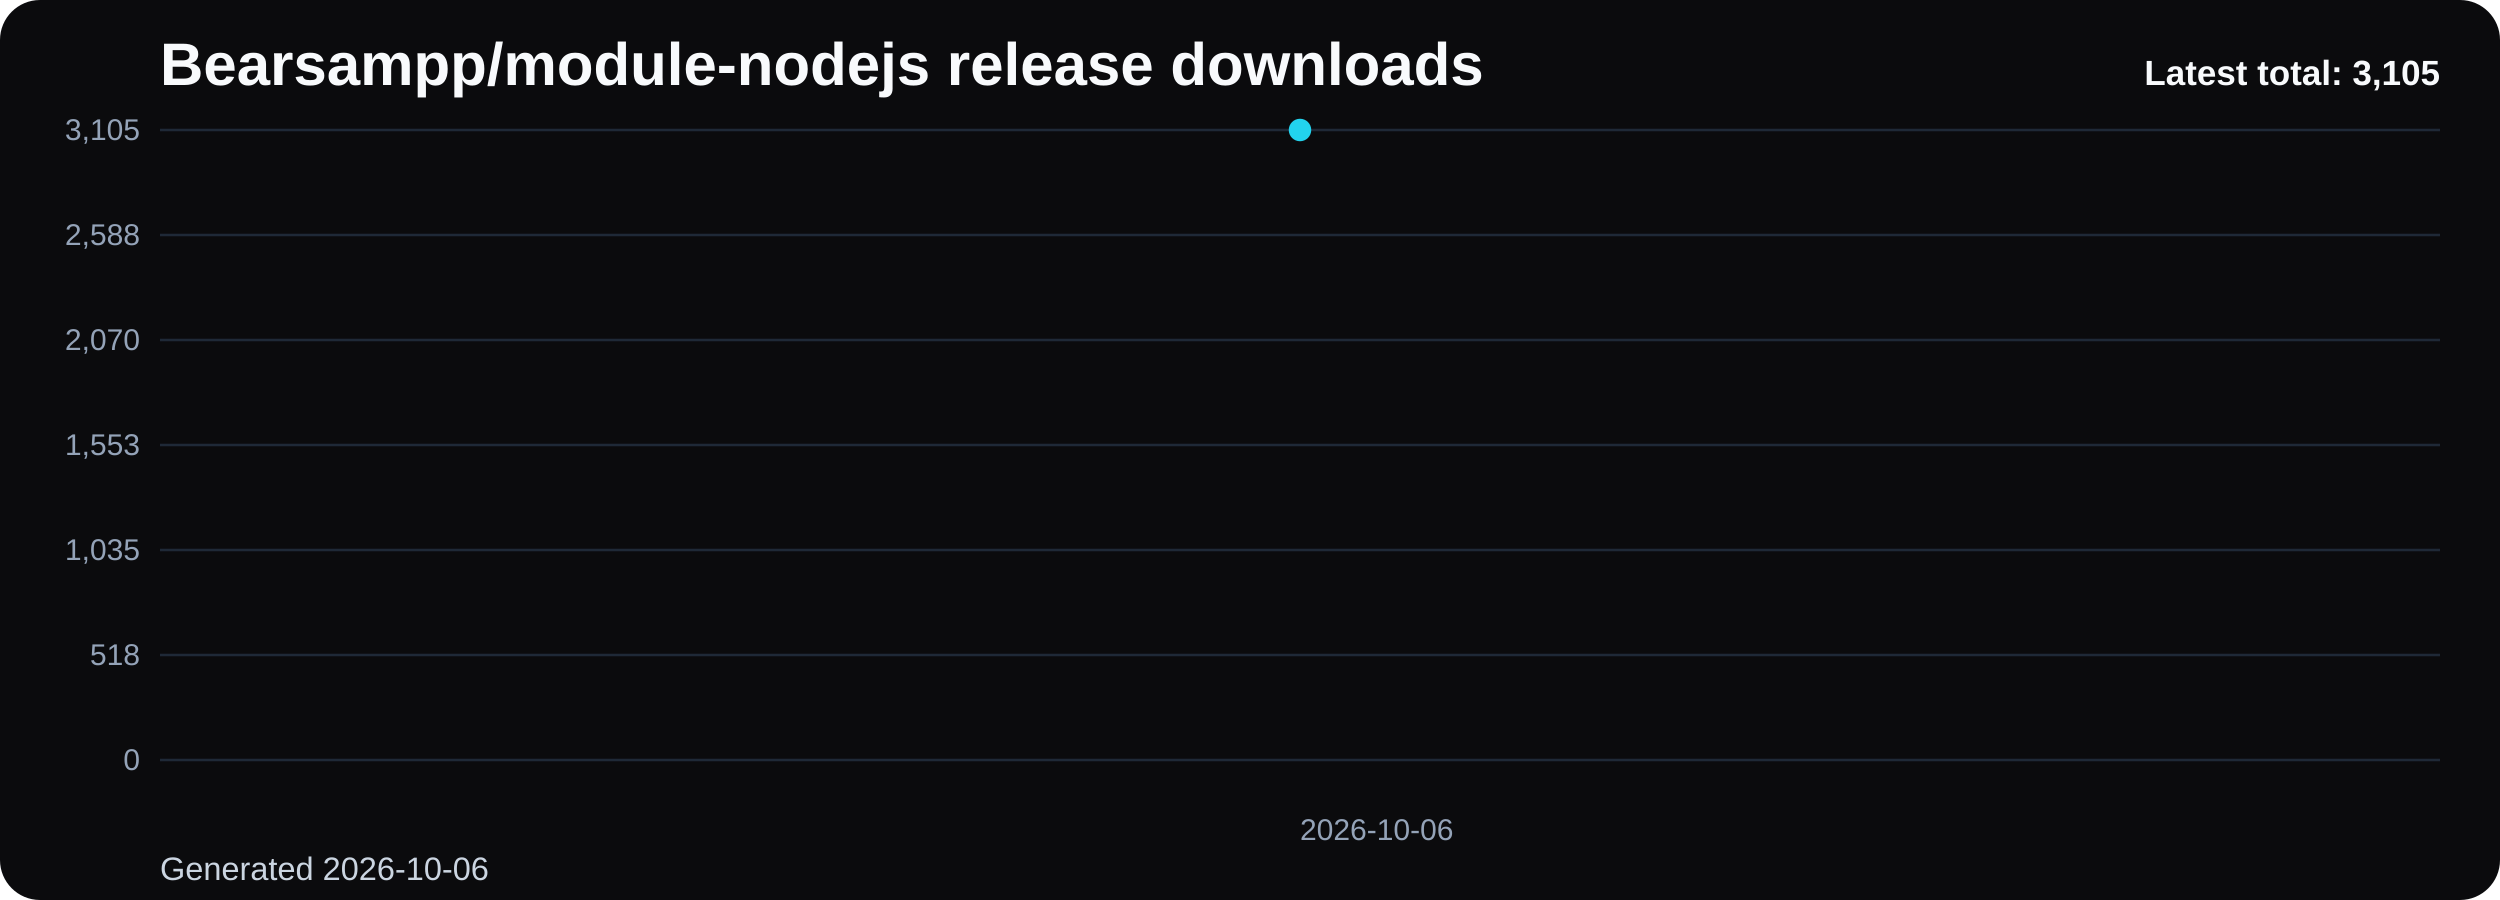
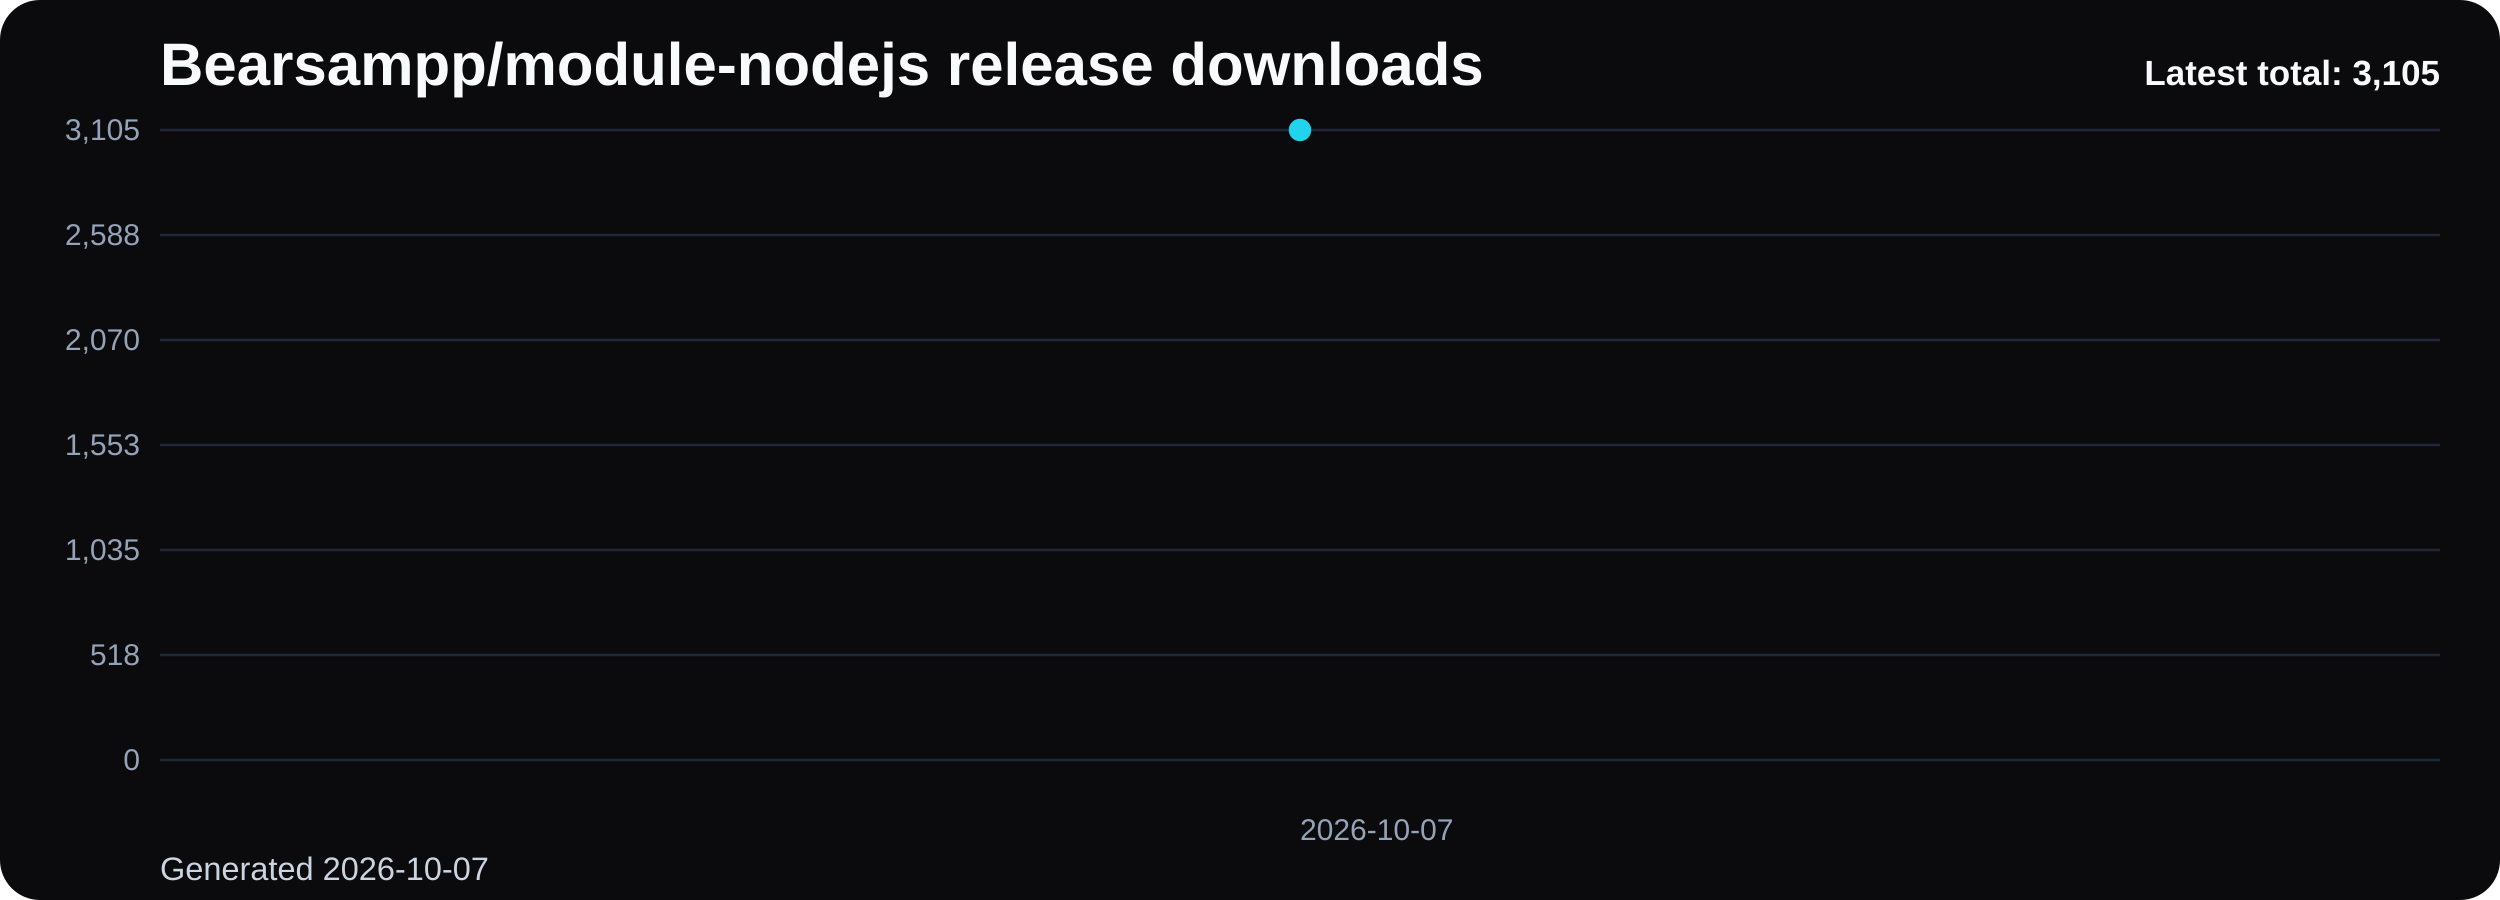
<svg xmlns="http://www.w3.org/2000/svg" viewBox="0 0 1000 360" role="img" aria-label="Bearsampp/module-nodejs release downloads chart">
  <defs>
    <linearGradient id="fill-total-trend-black" x1="0" y1="0" x2="0" y2="1">
      <stop offset="0%" stop-color="#22d3ee" stop-opacity="0.32" />
      <stop offset="100%" stop-color="#22d3ee" stop-opacity="0.05" />
    </linearGradient>
    <style>
      .bg { fill: #0b0b0d; }
      .title { font: 700 24px Arial, sans-serif; fill: #f8fafc; }
      .sub { font: 400 13px Arial, sans-serif; fill: #cbd5e1; }
      .grid { stroke: #1f2937; stroke-width: 1; }
      .axis { font: 400 12px Arial, sans-serif; fill: #94a3b8; }
      .line { fill: none; stroke: #22d3ee; stroke-width: 3; stroke-linecap: round; stroke-linejoin: round; }
      .dot { fill: #22d3ee; }
      .value { font: 600 11px Arial, sans-serif; fill: #cbd5e1; }
      .latest { font: 700 14px Arial, sans-serif; fill: #f8fafc; }
    </style>
  </defs>
  <rect class="bg" x="0" y="0" width="1000" height="360" rx="16" />
  <text class="title" x="64" y="34">Bearsampp/module-nodejs release downloads</text>
-   <text class="sub" x="64" y="352">Generated 2026-10-06</text>
+   <text class="sub" x="64" y="352">Generated 2026-10-07</text>
  <line x1="64" y1="52.00" x2="976" y2="52.00" class="grid" />
  <text x="56" y="56.00" text-anchor="end" class="axis">3,105</text>
  <line x1="64" y1="94.00" x2="976" y2="94.00" class="grid" />
  <text x="56" y="98.00" text-anchor="end" class="axis">2,588</text>
  <line x1="64" y1="136.00" x2="976" y2="136.00" class="grid" />
  <text x="56" y="140.00" text-anchor="end" class="axis">2,070</text>
  <line x1="64" y1="178.00" x2="976" y2="178.00" class="grid" />
  <text x="56" y="182.00" text-anchor="end" class="axis">1,553</text>
  <line x1="64" y1="220.00" x2="976" y2="220.00" class="grid" />
  <text x="56" y="224.00" text-anchor="end" class="axis">1,035</text>
  <line x1="64" y1="262.00" x2="976" y2="262.00" class="grid" />
  <text x="56" y="266.00" text-anchor="end" class="axis">518</text>
  <line x1="64" y1="304.00" x2="976" y2="304.00" class="grid" />
  <text x="56" y="308.00" text-anchor="end" class="axis">0</text>
  <path d="M 520.00 304 L 520.00 52.00 L 520.00 304 Z" fill="url(#fill-total-trend-black)" />
  <polyline class="line" points="520.00,52.00" />
  <circle class="dot" cx="520.00" cy="52.00" r="4.5" />
-   <text class="axis" x="520.00" y="336" text-anchor="start">2026-10-06</text>
+   <text class="axis" x="520.00" y="336" text-anchor="start">2026-10-07</text>
  <text class="latest" x="976" y="34" text-anchor="end">Latest total: 3,105</text>
</svg>
